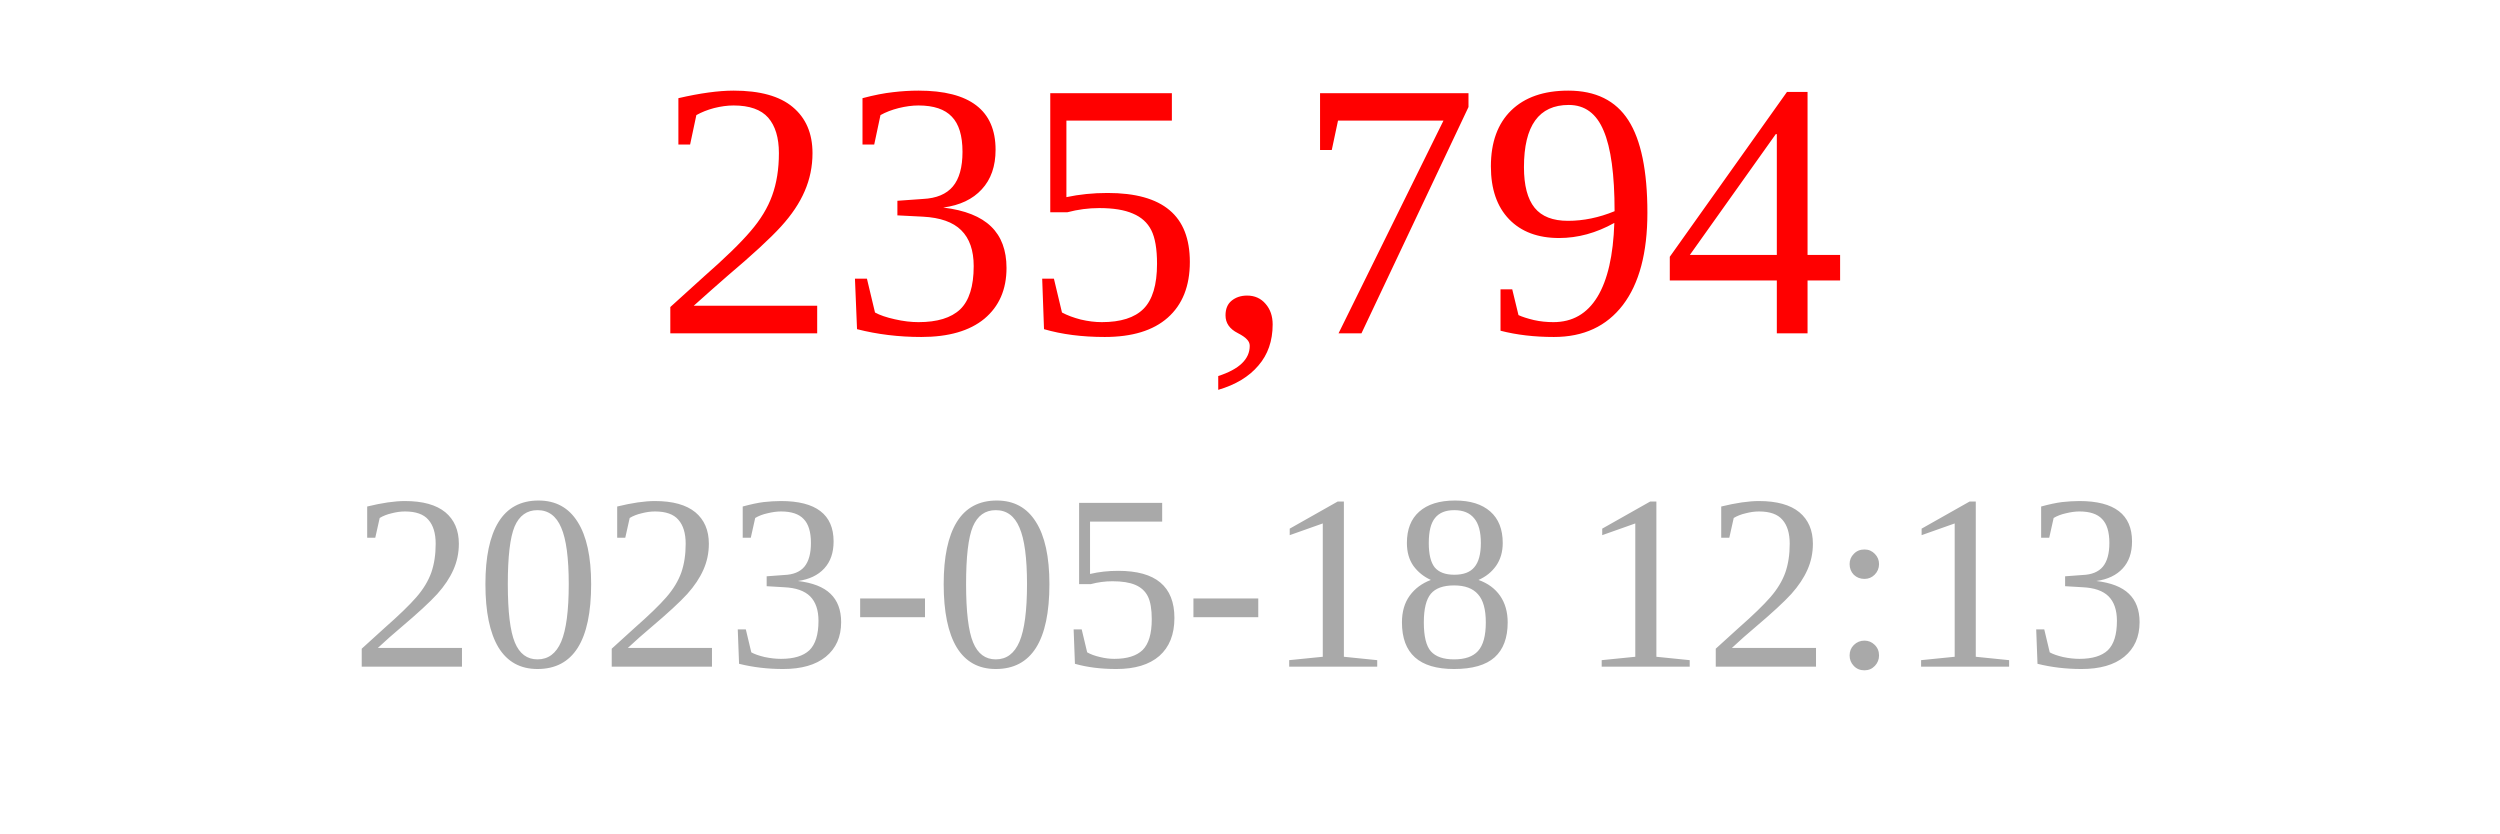
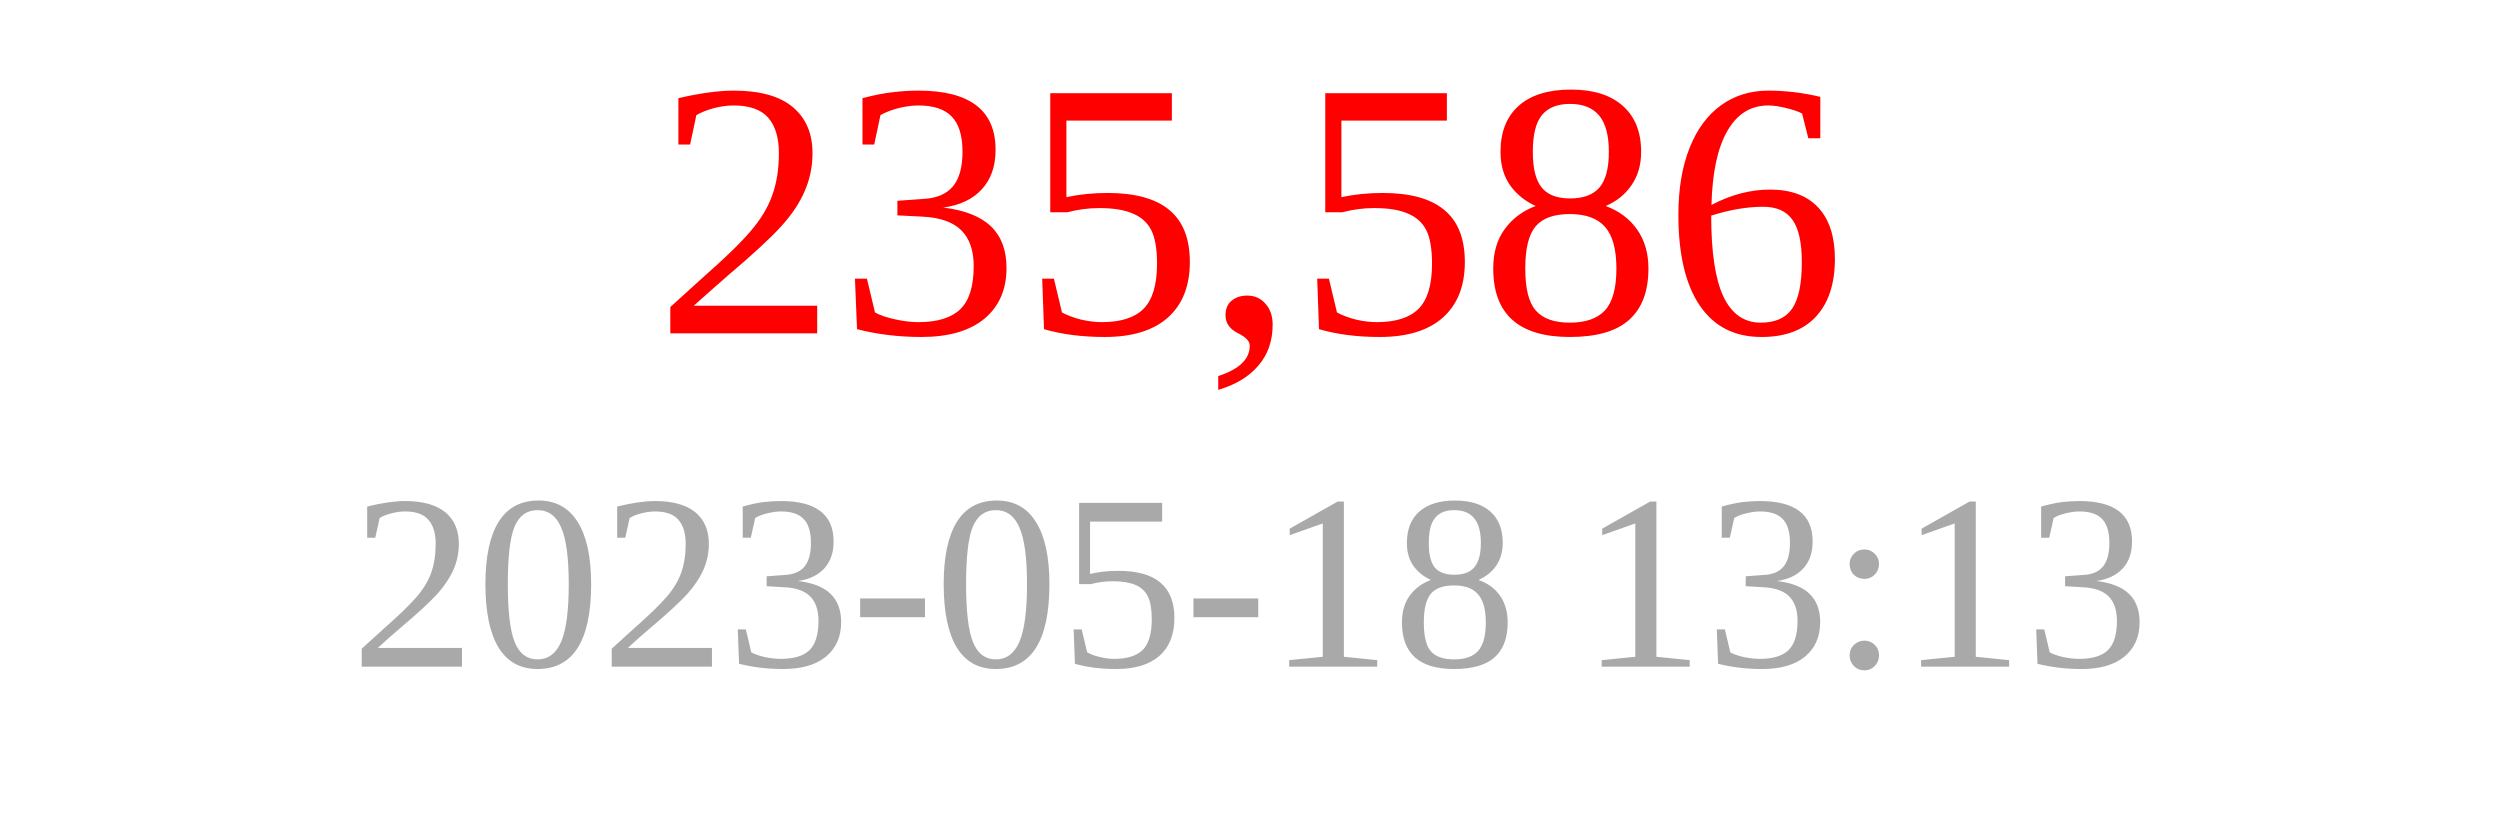
<svg xmlns="http://www.w3.org/2000/svg" width="150" height="50">
-   <text x="75" y="20" font-size="22" fill="red" text-anchor="middle">235,794</text>
-   <text x="75" y="40" font-size="15" fill="darkgray" text-anchor="middle">2023-05-18 12:13</text>
+   <text x="75" y="20" font-size="22" fill="red" text-anchor="middle">235,586</text>
+   <text x="75" y="40" font-size="15" fill="darkgray" text-anchor="middle">2023-05-18 13:13</text>
</svg>
